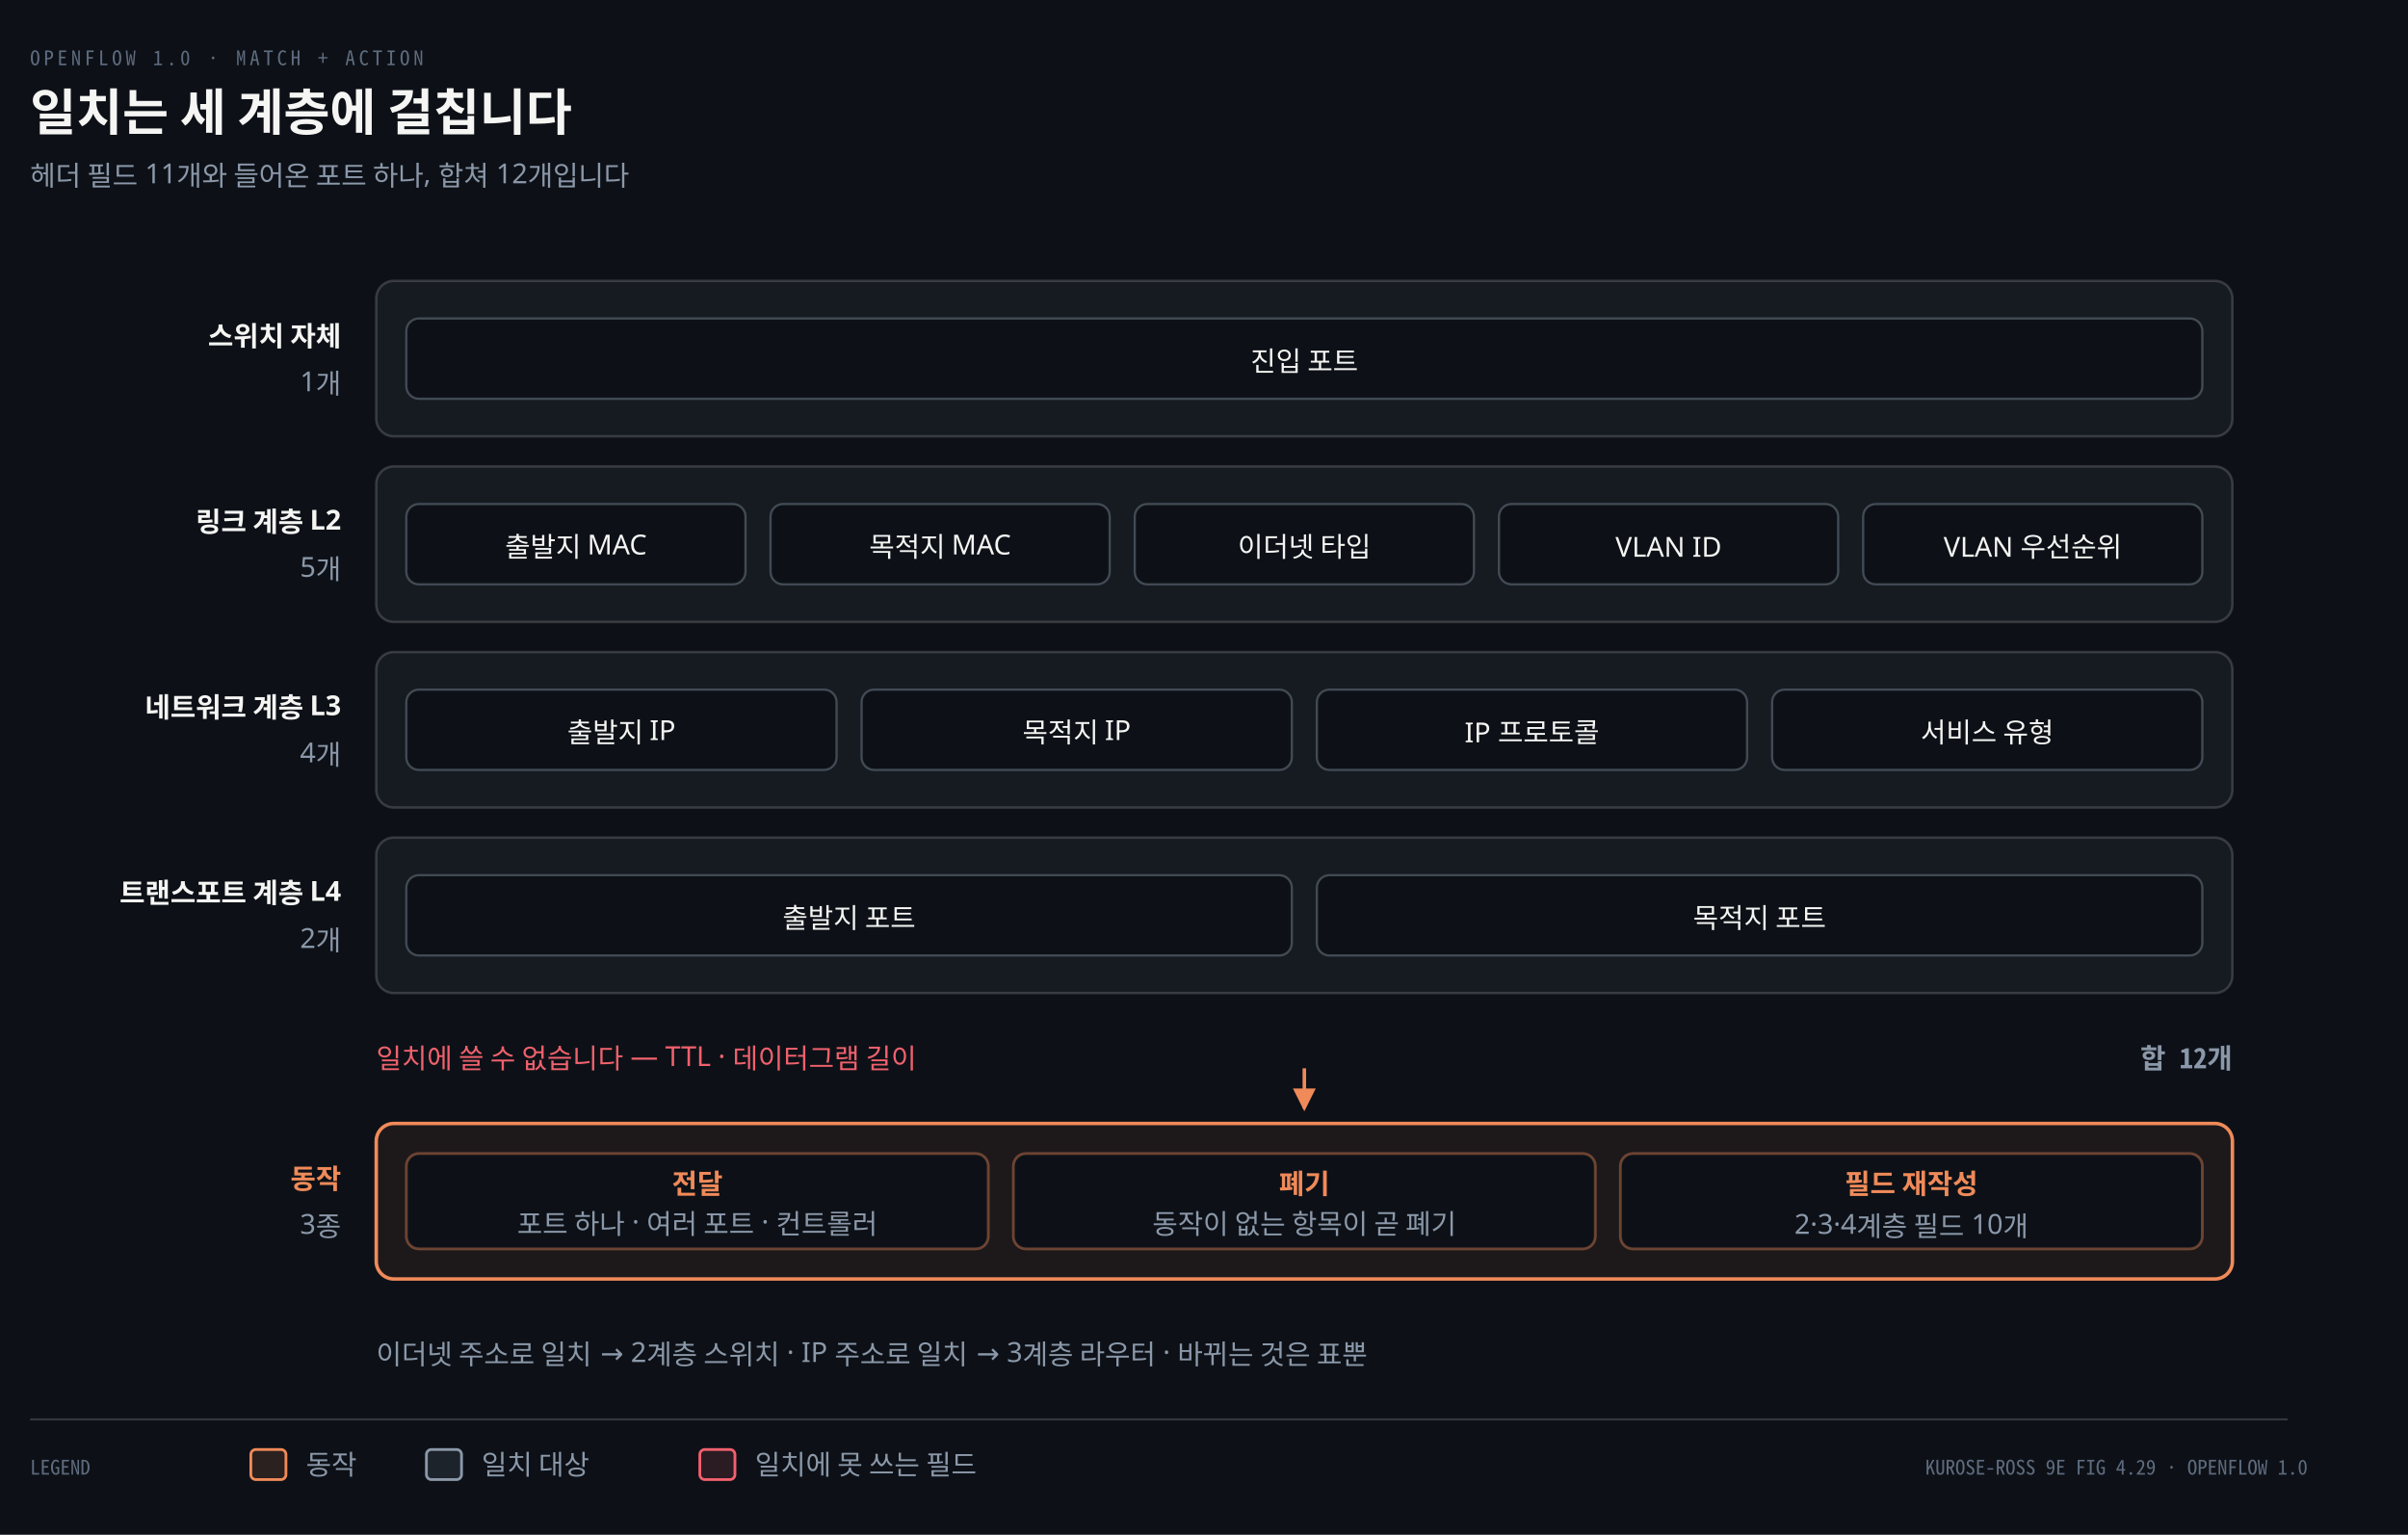
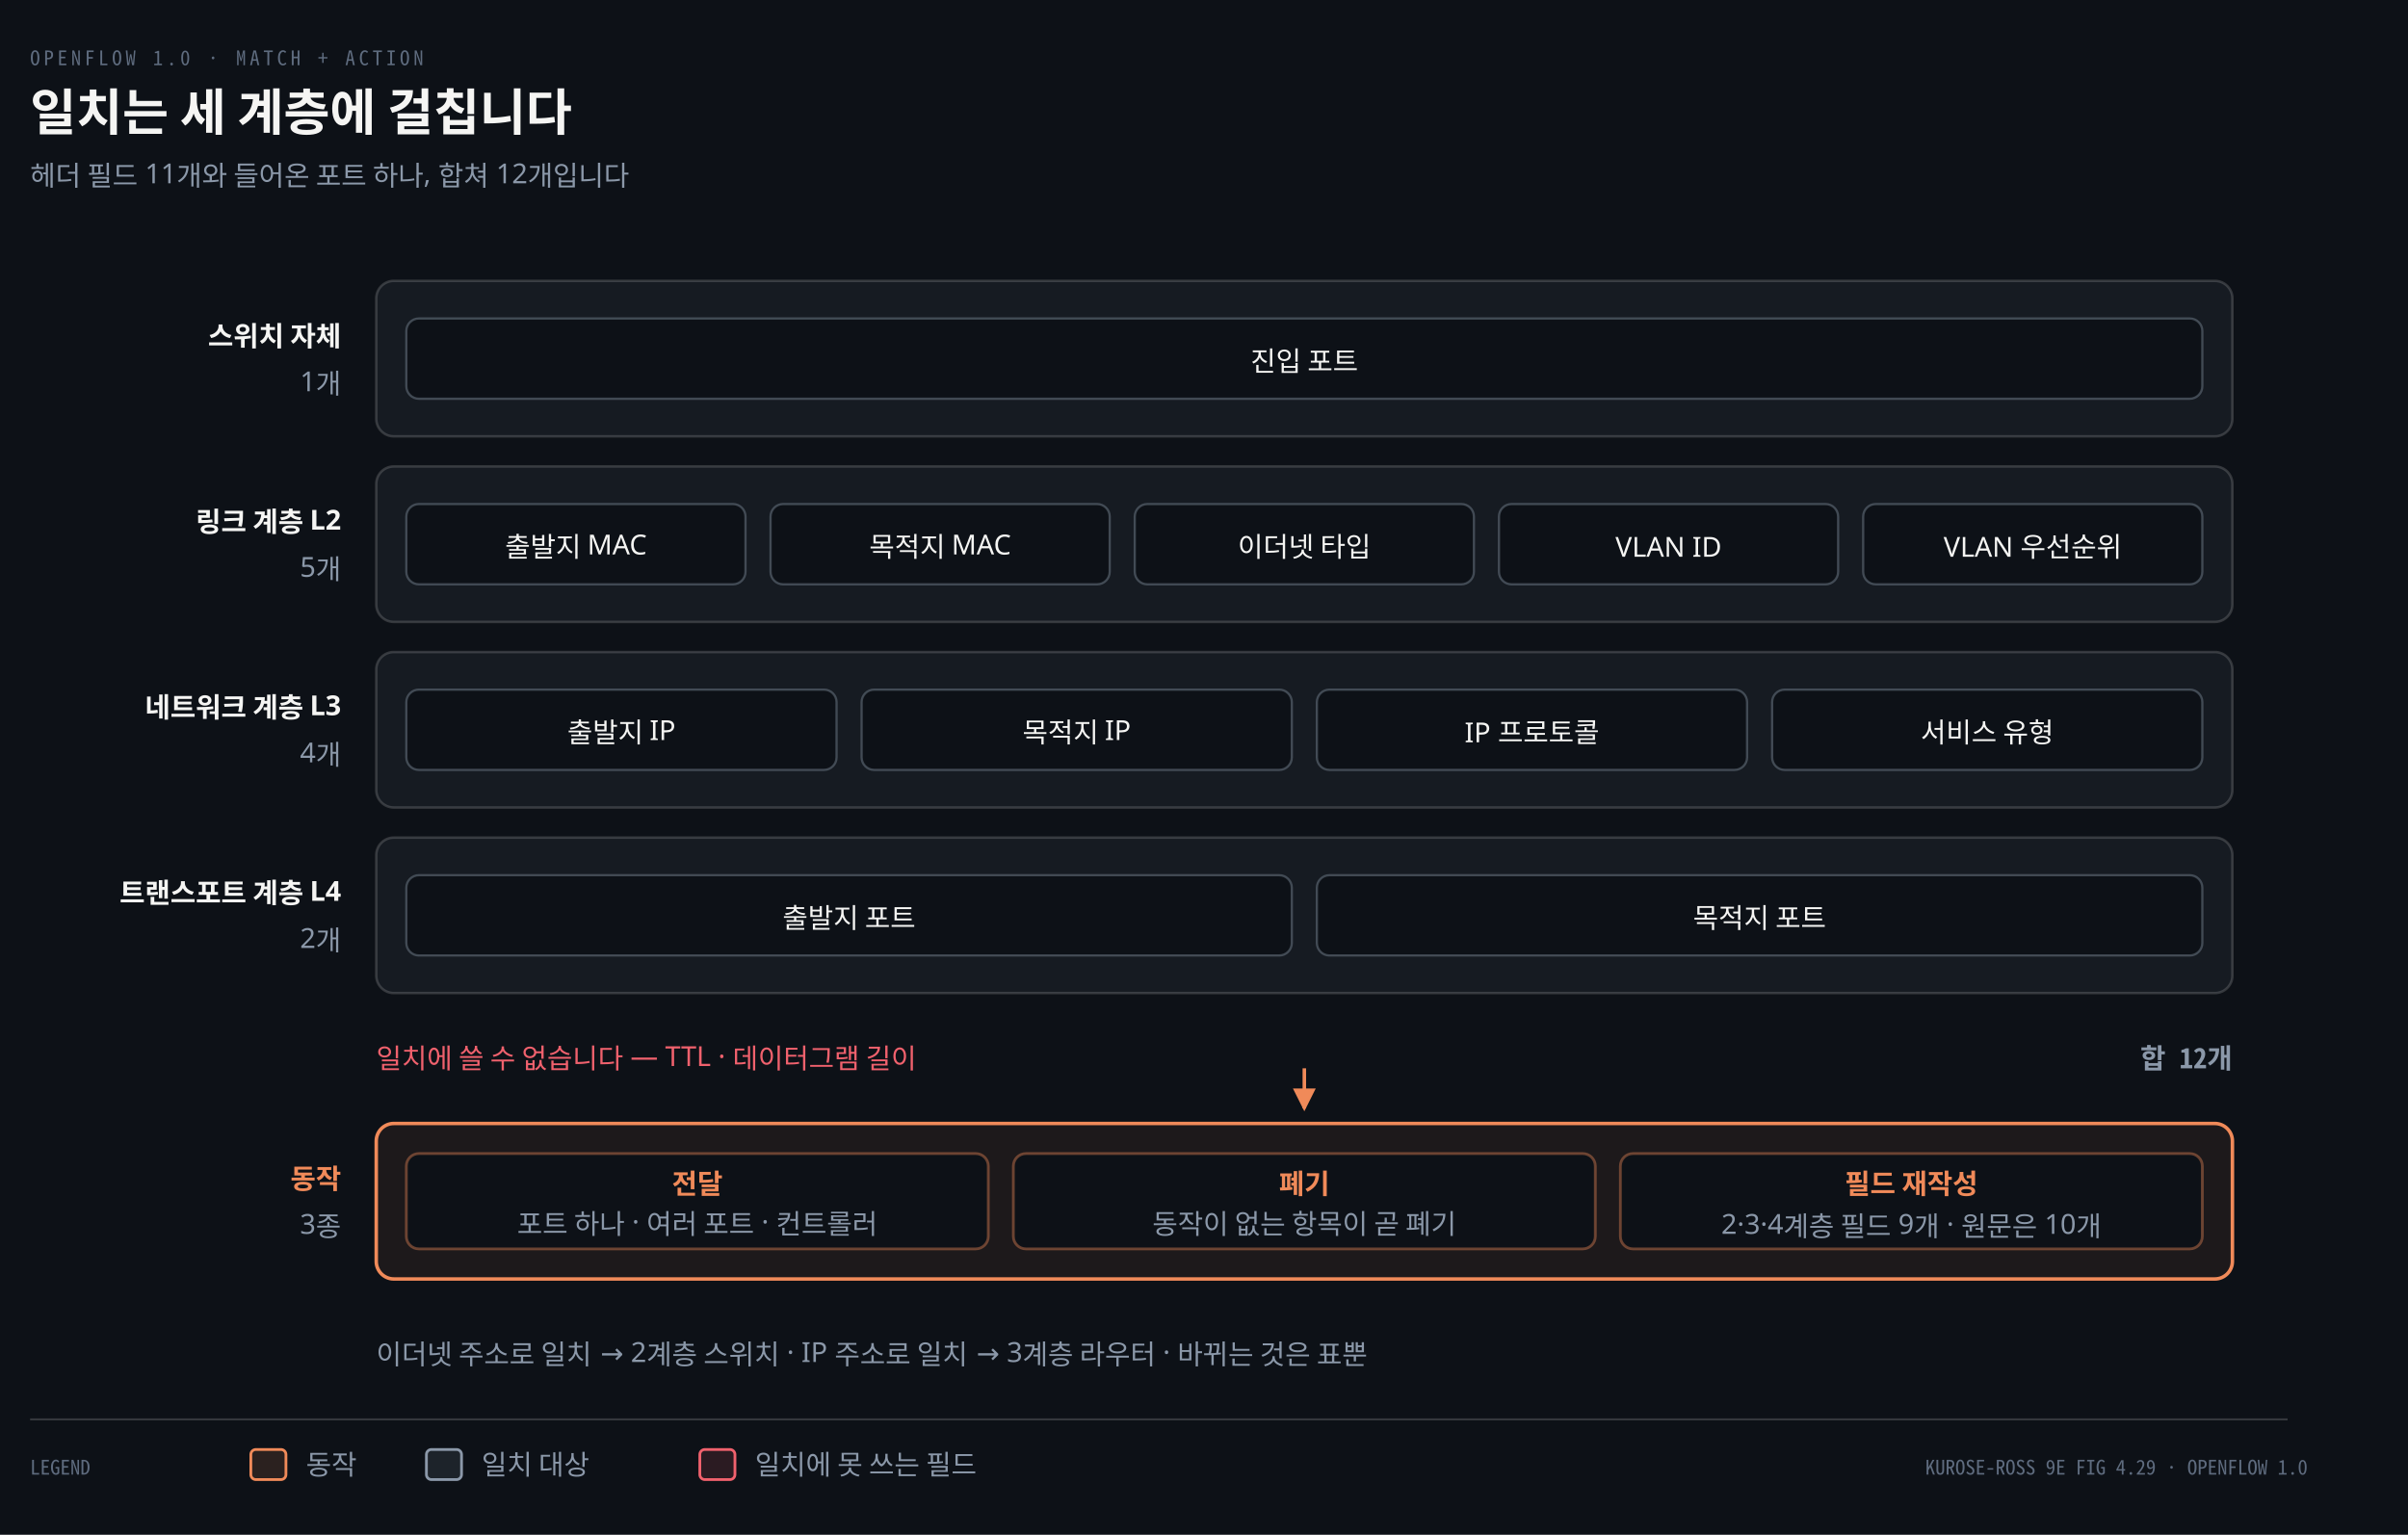
<svg xmlns="http://www.w3.org/2000/svg" viewBox="0 0 960 612" width="100%" role="img" aria-labelledby="dt dd">
  <defs>
    <marker id="ar" viewBox="0 0 8 8" refX="7" refY="4" markerWidth="6.5" markerHeight="6.5" orient="auto">
      <path d="M0 0 L8 4 L0 8 z" fill="#8B98A9" />
    </marker>
    <marker id="ok" viewBox="0 0 8 8" refX="7" refY="4" markerWidth="6.5" markerHeight="6.5" orient="auto">
      <path d="M0 0 L8 4 L0 8 z" fill="#3FB98C" />
    </marker>
    <marker id="warn" viewBox="0 0 8 8" refX="7" refY="4" markerWidth="6.5" markerHeight="6.5" orient="auto">
      <path d="M0 0 L8 4 L0 8 z" fill="#E3B341" />
    </marker>
    <marker id="bad" viewBox="0 0 8 8" refX="7" refY="4" markerWidth="6.5" markerHeight="6.5" orient="auto">
      <path d="M0 0 L8 4 L0 8 z" fill="#F0616D" />
    </marker>
    <marker id="info" viewBox="0 0 8 8" refX="7" refY="4" markerWidth="6.5" markerHeight="6.5" orient="auto">
      <path d="M0 0 L8 4 L0 8 z" fill="#6A95D8" />
    </marker>
    <marker id="acc" viewBox="0 0 8 8" refX="7" refY="4" markerWidth="6.5" markerHeight="6.5" orient="auto">
      <path d="M0 0 L8 4 L0 8 z" fill="#F08A59" />
    </marker>
    <marker id="soft" viewBox="0 0 8 8" refX="7" refY="4" markerWidth="6.5" markerHeight="6.5" orient="auto">
      <path d="M0 0 L8 4 L0 8 z" fill="#5E6B7E" />
    </marker>
  </defs>
  <rect width="960" height="612" fill="#0D1117" />
  <text x="12" y="26" font-family="'Geist Mono','Noto Sans Mono CJK KR',monospace" font-size="8" letter-spacing="0.18em" fill="#5E6B7E">OPENFLOW 1.0 · MATCH + ACTION</text>
  <text x="12" y="52" font-family="'Geist','Apple SD Gothic Neo','Noto Sans KR','Malgun Gothic',sans-serif" font-size="20" font-weight="600" fill="#F5F5F3">일치는 세 계층에 걸칩니다</text>
  <text x="12" y="74" font-family="'Geist','Apple SD Gothic Neo','Noto Sans KR','Malgun Gothic',sans-serif" font-size="11" fill="#8B98A9">헤더 필드 11개와 들어온 포트 하나, 합쳐 12개입니다</text>
  <rect x="150" y="112" width="740" height="62" rx="7" fill="#161B22" stroke="rgba(191,192,192,0.22)" stroke-width="1.0" />
  <text x="136" y="138" text-anchor="end" font-family="'Geist','Apple SD Gothic Neo','Noto Sans KR','Malgun Gothic',sans-serif" font-size="11" font-weight="600" fill="#F5F5F3">스위치 자체</text>
  <text x="136" y="156" text-anchor="end" font-family="'Geist','Apple SD Gothic Neo','Noto Sans KR','Malgun Gothic',sans-serif" font-size="11" font-weight="400" fill="#8B98A9">1개</text>
  <rect x="162.0" y="127" width="716.0" height="32" rx="5" fill="#0D1117" stroke="#8B98A966" stroke-width="0.9" />
  <text x="520.0" y="148" text-anchor="middle" font-family="'Geist','Apple SD Gothic Neo','Noto Sans KR','Malgun Gothic',sans-serif" font-size="11" font-weight="400" fill="#F5F5F3">진입 포트</text>
  <rect x="150" y="186" width="740" height="62" rx="7" fill="#161B22" stroke="rgba(191,192,192,0.22)" stroke-width="1.0" />
  <text x="136" y="212" text-anchor="end" font-family="'Geist','Apple SD Gothic Neo','Noto Sans KR','Malgun Gothic',sans-serif" font-size="11" font-weight="600" fill="#F5F5F3">링크 계층 L2</text>
  <text x="136" y="230" text-anchor="end" font-family="'Geist','Apple SD Gothic Neo','Noto Sans KR','Malgun Gothic',sans-serif" font-size="11" font-weight="400" fill="#8B98A9">5개</text>
  <rect x="162.0" y="201" width="135.2" height="32" rx="5" fill="#0D1117" stroke="#8B98A966" stroke-width="0.9" />
  <text x="229.6" y="222" text-anchor="middle" font-family="'Geist','Apple SD Gothic Neo','Noto Sans KR','Malgun Gothic',sans-serif" font-size="11" font-weight="400" fill="#F5F5F3">출발지 MAC</text>
  <rect x="307.2" y="201" width="135.2" height="32" rx="5" fill="#0D1117" stroke="#8B98A966" stroke-width="0.9" />
  <text x="374.8" y="222" text-anchor="middle" font-family="'Geist','Apple SD Gothic Neo','Noto Sans KR','Malgun Gothic',sans-serif" font-size="11" font-weight="400" fill="#F5F5F3">목적지 MAC</text>
  <rect x="452.4" y="201" width="135.2" height="32" rx="5" fill="#0D1117" stroke="#8B98A966" stroke-width="0.9" />
  <text x="520.0" y="222" text-anchor="middle" font-family="'Geist','Apple SD Gothic Neo','Noto Sans KR','Malgun Gothic',sans-serif" font-size="11" font-weight="400" fill="#F5F5F3">이더넷 타입</text>
  <rect x="597.6" y="201" width="135.2" height="32" rx="5" fill="#0D1117" stroke="#8B98A966" stroke-width="0.9" />
  <text x="665.2" y="222" text-anchor="middle" font-family="'Geist','Apple SD Gothic Neo','Noto Sans KR','Malgun Gothic',sans-serif" font-size="11" font-weight="400" fill="#F5F5F3">VLAN ID</text>
  <rect x="742.8" y="201" width="135.2" height="32" rx="5" fill="#0D1117" stroke="#8B98A966" stroke-width="0.9" />
  <text x="810.4" y="222" text-anchor="middle" font-family="'Geist','Apple SD Gothic Neo','Noto Sans KR','Malgun Gothic',sans-serif" font-size="11" font-weight="400" fill="#F5F5F3">VLAN 우선순위</text>
  <rect x="150" y="260" width="740" height="62" rx="7" fill="#161B22" stroke="rgba(191,192,192,0.22)" stroke-width="1.0" />
  <text x="136" y="286" text-anchor="end" font-family="'Geist','Apple SD Gothic Neo','Noto Sans KR','Malgun Gothic',sans-serif" font-size="11" font-weight="600" fill="#F5F5F3">네트워크 계층 L3</text>
  <text x="136" y="304" text-anchor="end" font-family="'Geist','Apple SD Gothic Neo','Noto Sans KR','Malgun Gothic',sans-serif" font-size="11" font-weight="400" fill="#8B98A9">4개</text>
  <rect x="162.0" y="275" width="171.5" height="32" rx="5" fill="#0D1117" stroke="#8B98A966" stroke-width="0.9" />
  <text x="247.75" y="296" text-anchor="middle" font-family="'Geist','Apple SD Gothic Neo','Noto Sans KR','Malgun Gothic',sans-serif" font-size="11" font-weight="400" fill="#F5F5F3">출발지 IP</text>
  <rect x="343.5" y="275" width="171.5" height="32" rx="5" fill="#0D1117" stroke="#8B98A966" stroke-width="0.9" />
  <text x="429.25" y="296" text-anchor="middle" font-family="'Geist','Apple SD Gothic Neo','Noto Sans KR','Malgun Gothic',sans-serif" font-size="11" font-weight="400" fill="#F5F5F3">목적지 IP</text>
  <rect x="525.0" y="275" width="171.5" height="32" rx="5" fill="#0D1117" stroke="#8B98A966" stroke-width="0.9" />
  <text x="610.75" y="296" text-anchor="middle" font-family="'Geist','Apple SD Gothic Neo','Noto Sans KR','Malgun Gothic',sans-serif" font-size="11" font-weight="400" fill="#F5F5F3">IP 프로토콜</text>
  <rect x="706.5" y="275" width="171.5" height="32" rx="5" fill="#0D1117" stroke="#8B98A966" stroke-width="0.9" />
  <text x="792.25" y="296" text-anchor="middle" font-family="'Geist','Apple SD Gothic Neo','Noto Sans KR','Malgun Gothic',sans-serif" font-size="11" font-weight="400" fill="#F5F5F3">서비스 유형</text>
  <rect x="150" y="334" width="740" height="62" rx="7" fill="#161B22" stroke="rgba(191,192,192,0.22)" stroke-width="1.0" />
  <text x="136" y="360" text-anchor="end" font-family="'Geist','Apple SD Gothic Neo','Noto Sans KR','Malgun Gothic',sans-serif" font-size="11" font-weight="600" fill="#F5F5F3">트랜스포트 계층 L4</text>
  <text x="136" y="378" text-anchor="end" font-family="'Geist','Apple SD Gothic Neo','Noto Sans KR','Malgun Gothic',sans-serif" font-size="11" font-weight="400" fill="#8B98A9">2개</text>
  <rect x="162.0" y="349" width="353.0" height="32" rx="5" fill="#0D1117" stroke="#8B98A966" stroke-width="0.9" />
  <text x="338.5" y="370" text-anchor="middle" font-family="'Geist','Apple SD Gothic Neo','Noto Sans KR','Malgun Gothic',sans-serif" font-size="11" font-weight="400" fill="#F5F5F3">출발지 포트</text>
  <rect x="525.0" y="349" width="353.0" height="32" rx="5" fill="#0D1117" stroke="#8B98A966" stroke-width="0.9" />
  <text x="701.5" y="370" text-anchor="middle" font-family="'Geist','Apple SD Gothic Neo','Noto Sans KR','Malgun Gothic',sans-serif" font-size="11" font-weight="400" fill="#F5F5F3">목적지 포트</text>
  <text x="150" y="426" text-anchor="start" font-family="'Geist','Apple SD Gothic Neo','Noto Sans KR','Malgun Gothic',sans-serif" font-size="11" font-weight="400" fill="#F0616D">일치에 쓸 수 없습니다 — TTL · 데이터그램 길이</text>
  <text x="890" y="426" text-anchor="end" font-family="'Geist Mono','Noto Sans Mono CJK KR',monospace" font-size="11" font-weight="600" fill="#8B98A9">합 12개</text>
  <rect x="150" y="448" width="740" height="62" rx="7" fill="#F08A5912" stroke="#F08A59" stroke-width="1.4" />
  <text x="136" y="474" text-anchor="end" font-family="'Geist','Apple SD Gothic Neo','Noto Sans KR','Malgun Gothic',sans-serif" font-size="11" font-weight="600" fill="#F08A59">동작</text>
  <text x="136" y="492" text-anchor="end" font-family="'Geist','Apple SD Gothic Neo','Noto Sans KR','Malgun Gothic',sans-serif" font-size="11" font-weight="400" fill="#8B98A9">3종</text>
  <rect x="162.0" y="460" width="232.0" height="38" rx="5" fill="#0D1117" stroke="#F08A5966" stroke-width="1.1" />
  <text x="278.0" y="476" text-anchor="middle" font-family="'Geist','Apple SD Gothic Neo','Noto Sans KR','Malgun Gothic',sans-serif" font-size="11" font-weight="600" fill="#F08A59">전달</text>
  <text x="278.0" y="492" text-anchor="middle" font-family="'Geist','Apple SD Gothic Neo','Noto Sans KR','Malgun Gothic',sans-serif" font-size="11" font-weight="400" fill="#8B98A9">포트 하나 · 여러 포트 · 컨트롤러</text>
  <rect x="404.0" y="460" width="232.0" height="38" rx="5" fill="#0D1117" stroke="#F08A5966" stroke-width="1.1" />
  <text x="520.0" y="476" text-anchor="middle" font-family="'Geist','Apple SD Gothic Neo','Noto Sans KR','Malgun Gothic',sans-serif" font-size="11" font-weight="600" fill="#F08A59">폐기</text>
  <text x="520.0" y="492" text-anchor="middle" font-family="'Geist','Apple SD Gothic Neo','Noto Sans KR','Malgun Gothic',sans-serif" font-size="11" font-weight="400" fill="#8B98A9">동작이 없는 항목이 곧 폐기</text>
  <rect x="646.0" y="460" width="232.0" height="38" rx="5" fill="#0D1117" stroke="#F08A5966" stroke-width="1.1" />
  <text x="762.0" y="476" text-anchor="middle" font-family="'Geist','Apple SD Gothic Neo','Noto Sans KR','Malgun Gothic',sans-serif" font-size="11" font-weight="600" fill="#F08A59">필드 재작성</text>
-   <text x="762.0" y="492" text-anchor="middle" font-family="'Geist','Apple SD Gothic Neo','Noto Sans KR','Malgun Gothic',sans-serif" font-size="11" font-weight="400" fill="#8B98A9">2·3·4계층 필드 10개</text>
+   <text x="762.0" y="492" text-anchor="middle" font-family="'Geist','Apple SD Gothic Neo','Noto Sans KR','Malgun Gothic',sans-serif" font-size="11" font-weight="400" fill="#8B98A9">2·3·4계층 필드 9개 · 원문은 10개</text>
  <path d="M 520.0 426 L 520.0 442" fill="none" stroke="#F08A59" stroke-width="1.4" marker-end="url(#acc)" />
  <text x="150" y="544" text-anchor="start" font-family="'Geist','Apple SD Gothic Neo','Noto Sans KR','Malgun Gothic',sans-serif" font-size="11" font-weight="400" fill="#8B98A9">이더넷 주소로 일치 → 2계층 스위치 · IP 주소로 일치 → 3계층 라우터 · 바뀌는 것은 표뿐</text>
  <line x1="12" y1="566" x2="912" y2="566" stroke="rgba(191,192,192,0.22)" stroke-width="0.8" />
  <text x="12" y="588" text-anchor="start" font-family="'Geist Mono','Noto Sans Mono CJK KR',monospace" font-size="8" font-weight="400" fill="#5E6B7E">LEGEND</text>
  <rect x="100" y="578" width="14" height="12" rx="2" fill="#F08A5922" stroke="#F08A59" stroke-width="1.1" />
  <text x="122" y="588" text-anchor="start" font-family="'Geist','Apple SD Gothic Neo','Noto Sans KR','Malgun Gothic',sans-serif" font-size="11" font-weight="400" fill="#8B98A9">동작</text>
  <rect x="170" y="578" width="14" height="12" rx="2" fill="#8B98A922" stroke="#8B98A9" stroke-width="1.1" />
  <text x="192" y="588" text-anchor="start" font-family="'Geist','Apple SD Gothic Neo','Noto Sans KR','Malgun Gothic',sans-serif" font-size="11" font-weight="400" fill="#8B98A9">일치 대상</text>
  <rect x="279" y="578" width="14" height="12" rx="2" fill="#F0616D22" stroke="#F0616D" stroke-width="1.1" />
  <text x="301" y="588" text-anchor="start" font-family="'Geist','Apple SD Gothic Neo','Noto Sans KR','Malgun Gothic',sans-serif" font-size="11" font-weight="400" fill="#8B98A9">일치에 못 쓰는 필드</text>
  <text x="920" y="588" text-anchor="end" font-family="'Geist Mono','Noto Sans Mono CJK KR',monospace" font-size="8" font-weight="400" fill="#5E6B7E">KUROSE-ROSS 9E FIG 4.29 · OPENFLOW 1.0</text>
</svg>
